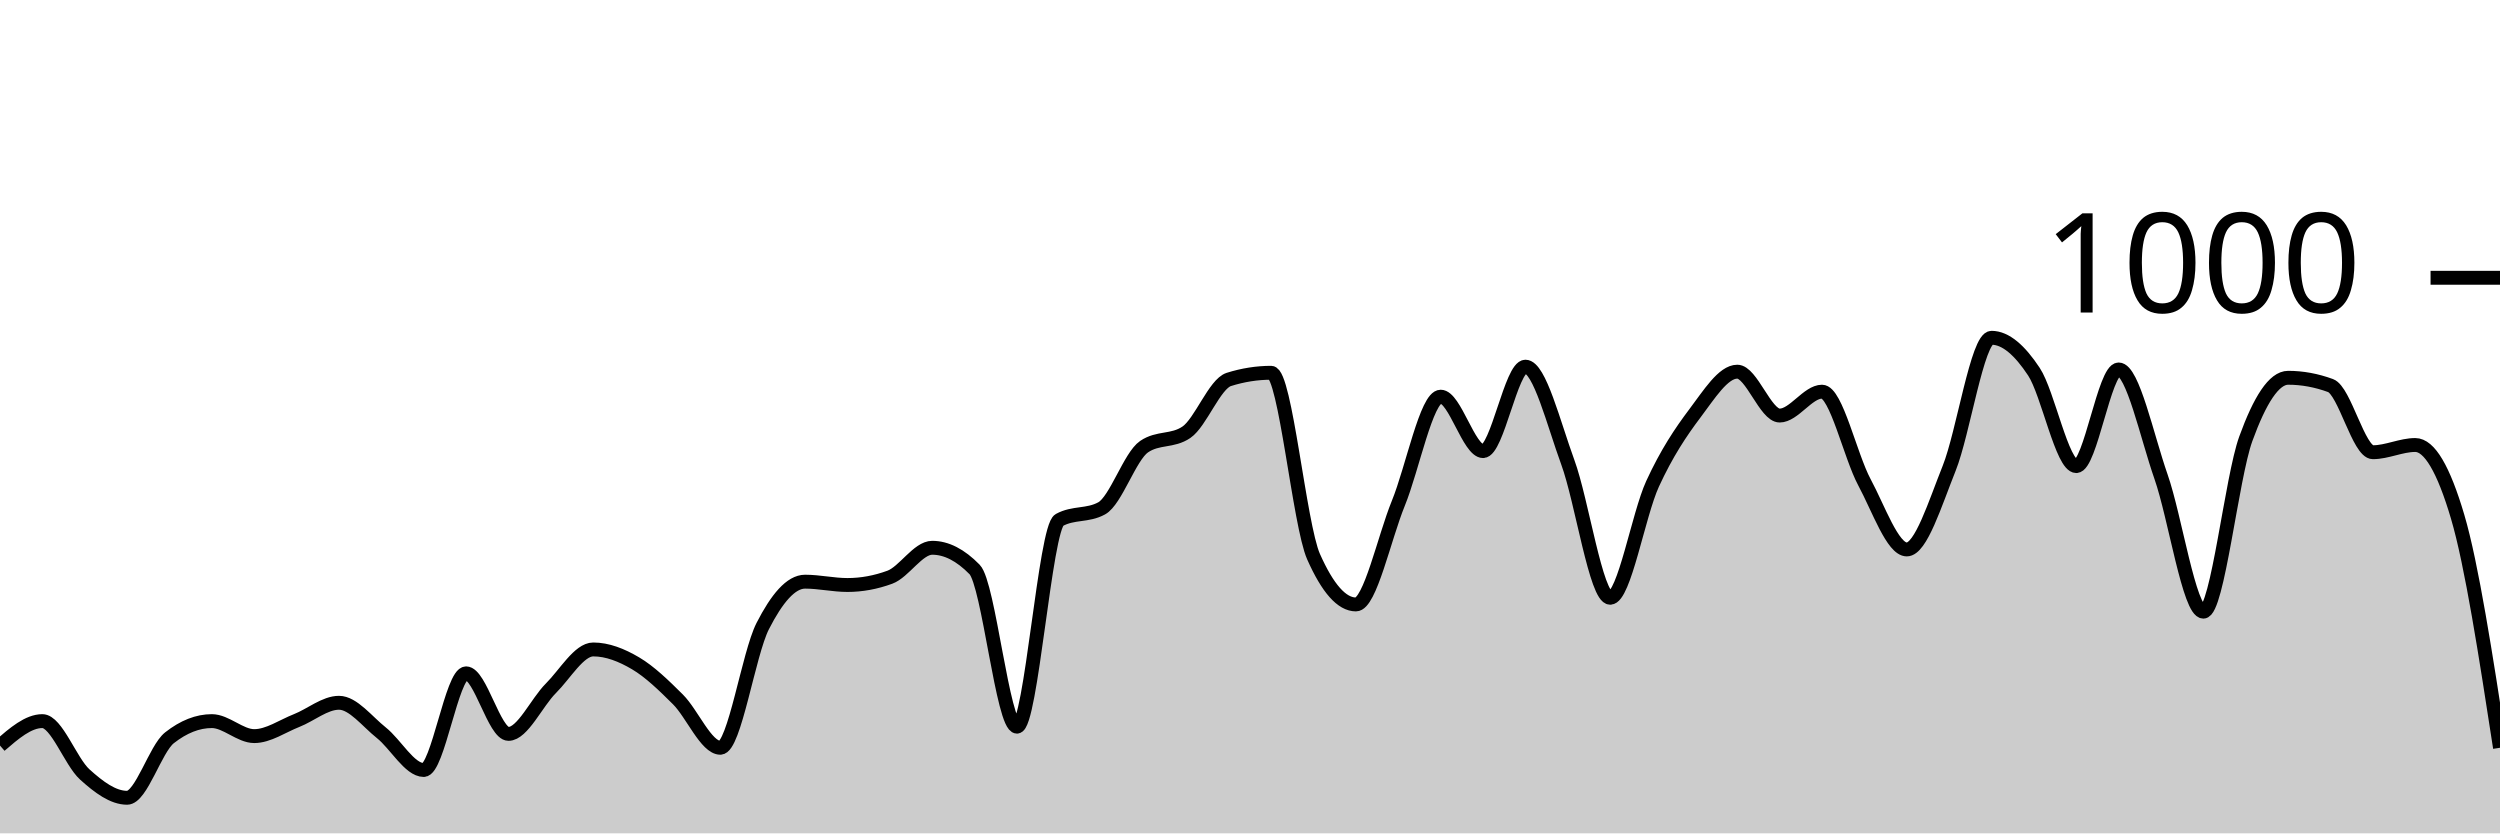
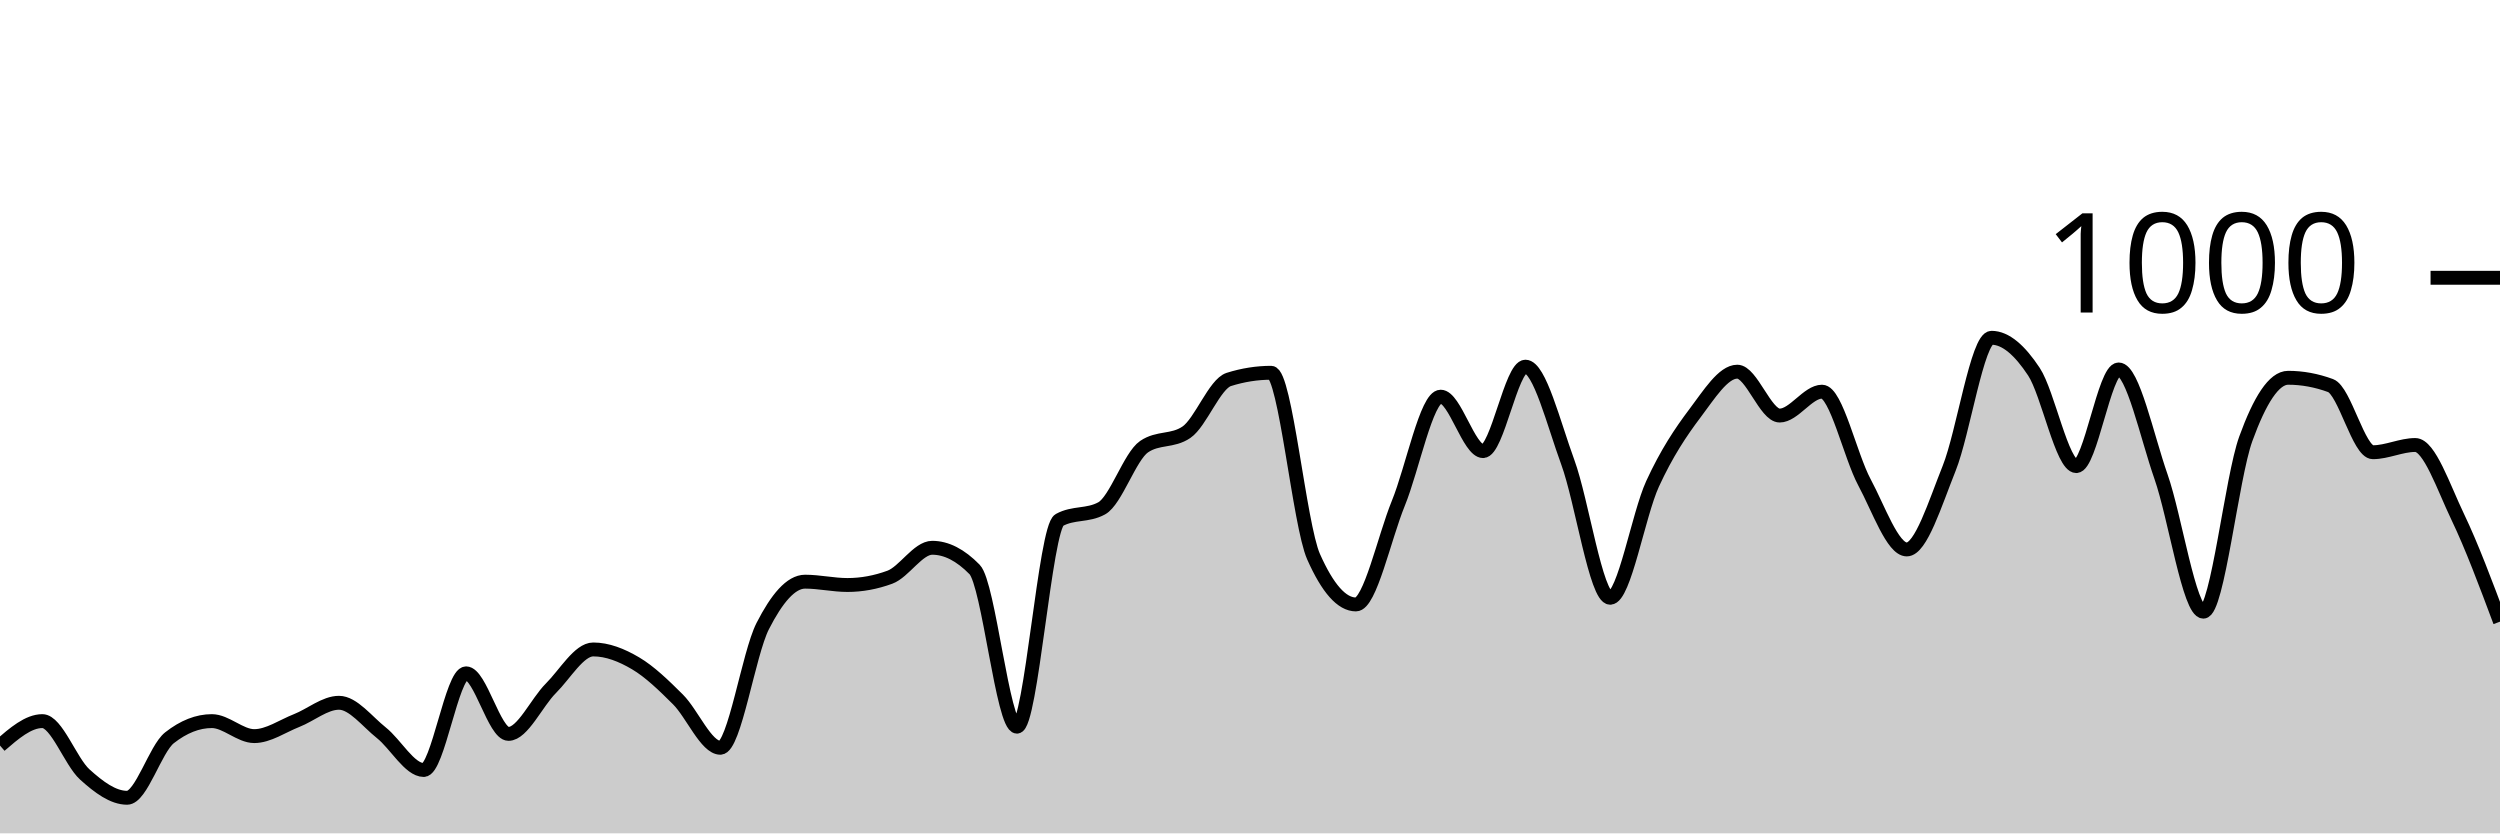
<svg xmlns="http://www.w3.org/2000/svg" viewBox="0 0 180 60">
  <g transform="translate(0,20)">
-     <path class="area" fill="rgba(0, 0, 0, 0.2)" d="M0,33.68C1.017,32.8,2.034,31.92,3.051,31.92C4.068,31.92,5.085,34.84,6.102,35.76C7.119,36.68,8.136,37.44,9.153,37.44C10.169,37.44,11.186,33.92,12.203,33.12C13.22,32.32,14.237,31.92,15.254,31.92C16.271,31.92,17.288,33,18.305,33C19.322,33,20.339,32.28,21.356,31.88C22.373,31.48,23.39,30.6,24.407,30.6C25.424,30.6,26.441,31.953,27.458,32.76C28.475,33.567,29.492,35.44,30.508,35.44C31.525,35.44,32.542,28.48,33.559,28.48C34.576,28.48,35.593,32.84,36.61,32.84C37.627,32.84,38.644,30.573,39.661,29.56C40.678,28.547,41.695,26.76,42.712,26.76C43.729,26.76,44.746,27.16,45.763,27.76C46.78,28.36,47.797,29.347,48.814,30.36C49.831,31.373,50.847,33.84,51.864,33.84C52.881,33.84,53.898,27.073,54.915,25.08C55.932,23.087,56.949,21.88,57.966,21.88C58.983,21.88,60,22.12,61.017,22.12C62.034,22.12,63.051,21.933,64.068,21.56C65.085,21.187,66.102,19.44,67.119,19.44C68.136,19.44,69.153,19.96,70.169,21C71.186,22.04,72.203,32.32,73.22,32.32C74.237,32.32,75.254,18,76.271,17.44C77.288,16.88,78.305,17.16,79.322,16.6C80.339,16.04,81.356,12.853,82.373,12.16C83.39,11.467,84.407,11.813,85.424,11.12C86.441,10.427,87.458,7.64,88.475,7.32C89.492,7,90.508,6.84,91.525,6.84C92.542,6.84,93.559,17.787,94.576,20.08C95.593,22.373,96.61,23.52,97.627,23.52C98.644,23.52,99.661,18.733,100.678,16.24C101.695,13.747,102.712,8.56,103.729,8.56C104.746,8.56,105.763,12.48,106.78,12.48C107.797,12.48,108.814,6.4,109.831,6.4C110.847,6.4,111.864,10.507,112.881,13.28C113.898,16.053,114.915,23.04,115.932,23.04C116.949,23.04,117.966,17.053,118.983,14.84C120,12.627,121.017,11.107,122.034,9.76C123.051,8.413,124.068,6.76,125.085,6.76C126.102,6.76,127.119,9.92,128.136,9.92C129.153,9.92,130.169,8.2,131.186,8.2C132.203,8.2,133.22,12.827,134.237,14.72C135.254,16.613,136.271,19.56,137.288,19.56C138.305,19.56,139.322,16.26,140.339,13.72C141.356,11.18,142.373,4.32,143.39,4.32C144.407,4.32,145.424,5.22,146.441,6.76C147.458,8.3,148.475,13.56,149.492,13.56C150.508,13.56,151.525,6.6,152.542,6.6C153.559,6.6,154.576,11.413,155.593,14.32C156.61,17.227,157.627,24.04,158.644,24.04C159.661,24.04,160.678,14.407,161.695,11.6C162.712,8.793,163.729,7.2,164.746,7.2C165.763,7.2,166.78,7.387,167.797,7.76C168.814,8.133,169.831,12.56,170.847,12.56C171.864,12.56,172.881,12.04,173.898,12.04C174.915,12.04,175.932,13.76,176.949,17.2C177.966,20.64,178.983,27.24,180,33.84L180,40C178.983,40,177.966,40,176.949,40C175.932,40,174.915,40,173.898,40C172.881,40,171.864,40,170.847,40C169.831,40,168.814,40,167.797,40C166.78,40,165.763,40,164.746,40C163.729,40,162.712,40,161.695,40C160.678,40,159.661,40,158.644,40C157.627,40,156.61,40,155.593,40C154.576,40,153.559,40,152.542,40C151.525,40,150.508,40,149.492,40C148.475,40,147.458,40,146.441,40C145.424,40,144.407,40,143.39,40C142.373,40,141.356,40,140.339,40C139.322,40,138.305,40,137.288,40C136.271,40,135.254,40,134.237,40C133.22,40,132.203,40,131.186,40C130.169,40,129.153,40,128.136,40C127.119,40,126.102,40,125.085,40C124.068,40,123.051,40,122.034,40C121.017,40,120,40,118.983,40C117.966,40,116.949,40,115.932,40C114.915,40,113.898,40,112.881,40C111.864,40,110.847,40,109.831,40C108.814,40,107.797,40,106.78,40C105.763,40,104.746,40,103.729,40C102.712,40,101.695,40,100.678,40C99.661,40,98.644,40,97.627,40C96.61,40,95.593,40,94.576,40C93.559,40,92.542,40,91.525,40C90.508,40,89.492,40,88.475,40C87.458,40,86.441,40,85.424,40C84.407,40,83.39,40,82.373,40C81.356,40,80.339,40,79.322,40C78.305,40,77.288,40,76.271,40C75.254,40,74.237,40,73.22,40C72.203,40,71.186,40,70.169,40C69.153,40,68.136,40,67.119,40C66.102,40,65.085,40,64.068,40C63.051,40,62.034,40,61.017,40C60,40,58.983,40,57.966,40C56.949,40,55.932,40,54.915,40C53.898,40,52.881,40,51.864,40C50.847,40,49.831,40,48.814,40C47.797,40,46.78,40,45.763,40C44.746,40,43.729,40,42.712,40C41.695,40,40.678,40,39.661,40C38.644,40,37.627,40,36.61,40C35.593,40,34.576,40,33.559,40C32.542,40,31.525,40,30.508,40C29.492,40,28.475,40,27.458,40C26.441,40,25.424,40,24.407,40C23.39,40,22.373,40,21.356,40C20.339,40,19.322,40,18.305,40C17.288,40,16.271,40,15.254,40C14.237,40,13.22,40,12.203,40C11.186,40,10.169,40,9.153,40C8.136,40,7.119,40,6.102,40C5.085,40,4.068,40,3.051,40C2.034,40,1.017,40,0,40Z" />
-     <path class="line" stroke="black" fill="none" d="M0,33.68C1.017,32.8,2.034,31.92,3.051,31.92C4.068,31.92,5.085,34.84,6.102,35.76C7.119,36.68,8.136,37.44,9.153,37.44C10.169,37.44,11.186,33.92,12.203,33.12C13.22,32.32,14.237,31.92,15.254,31.92C16.271,31.92,17.288,33,18.305,33C19.322,33,20.339,32.28,21.356,31.88C22.373,31.48,23.39,30.6,24.407,30.6C25.424,30.6,26.441,31.953,27.458,32.76C28.475,33.567,29.492,35.44,30.508,35.44C31.525,35.44,32.542,28.48,33.559,28.48C34.576,28.48,35.593,32.84,36.61,32.84C37.627,32.84,38.644,30.573,39.661,29.56C40.678,28.547,41.695,26.76,42.712,26.76C43.729,26.76,44.746,27.16,45.763,27.76C46.78,28.36,47.797,29.347,48.814,30.36C49.831,31.373,50.847,33.84,51.864,33.84C52.881,33.84,53.898,27.073,54.915,25.08C55.932,23.087,56.949,21.88,57.966,21.88C58.983,21.88,60,22.12,61.017,22.12C62.034,22.12,63.051,21.933,64.068,21.56C65.085,21.187,66.102,19.44,67.119,19.44C68.136,19.44,69.153,19.96,70.169,21C71.186,22.04,72.203,32.32,73.22,32.32C74.237,32.32,75.254,18,76.271,17.44C77.288,16.88,78.305,17.16,79.322,16.6C80.339,16.04,81.356,12.853,82.373,12.16C83.39,11.467,84.407,11.813,85.424,11.12C86.441,10.427,87.458,7.64,88.475,7.32C89.492,7,90.508,6.84,91.525,6.84C92.542,6.84,93.559,17.787,94.576,20.08C95.593,22.373,96.61,23.52,97.627,23.52C98.644,23.52,99.661,18.733,100.678,16.24C101.695,13.747,102.712,8.56,103.729,8.56C104.746,8.56,105.763,12.48,106.78,12.48C107.797,12.48,108.814,6.4,109.831,6.4C110.847,6.4,111.864,10.507,112.881,13.28C113.898,16.053,114.915,23.04,115.932,23.04C116.949,23.04,117.966,17.053,118.983,14.84C120,12.627,121.017,11.107,122.034,9.76C123.051,8.413,124.068,6.76,125.085,6.76C126.102,6.76,127.119,9.92,128.136,9.92C129.153,9.92,130.169,8.2,131.186,8.2C132.203,8.2,133.22,12.827,134.237,14.72C135.254,16.613,136.271,19.56,137.288,19.56C138.305,19.56,139.322,16.26,140.339,13.72C141.356,11.18,142.373,4.32,143.39,4.32C144.407,4.32,145.424,5.22,146.441,6.76C147.458,8.3,148.475,13.56,149.492,13.56C150.508,13.56,151.525,6.6,152.542,6.6C153.559,6.6,154.576,11.413,155.593,14.32C156.61,17.227,157.627,24.04,158.644,24.04C159.661,24.04,160.678,14.407,161.695,11.6C162.712,8.793,163.729,7.2,164.746,7.2C165.763,7.2,166.78,7.387,167.797,7.76C168.814,8.133,169.831,12.56,170.847,12.56C171.864,12.56,172.881,12.04,173.898,12.04C174.915,12.04,175.932,13.76,176.949,17.2C177.966,20.64,178.983,27.24,180,33.84" />
+     <path class="area" fill="rgba(0, 0, 0, 0.2)" d="M0,33.68C1.017,32.8,2.034,31.92,3.051,31.92C4.068,31.92,5.085,34.84,6.102,35.76C7.119,36.68,8.136,37.44,9.153,37.44C10.169,37.44,11.186,33.92,12.203,33.12C13.22,32.32,14.237,31.92,15.254,31.92C16.271,31.92,17.288,33,18.305,33C19.322,33,20.339,32.28,21.356,31.88C22.373,31.48,23.39,30.6,24.407,30.6C25.424,30.6,26.441,31.953,27.458,32.76C28.475,33.567,29.492,35.44,30.508,35.44C31.525,35.44,32.542,28.48,33.559,28.48C34.576,28.48,35.593,32.84,36.61,32.84C37.627,32.84,38.644,30.573,39.661,29.56C40.678,28.547,41.695,26.76,42.712,26.76C43.729,26.76,44.746,27.16,45.763,27.76C46.78,28.36,47.797,29.347,48.814,30.36C49.831,31.373,50.847,33.84,51.864,33.84C52.881,33.84,53.898,27.073,54.915,25.08C55.932,23.087,56.949,21.88,57.966,21.88C58.983,21.88,60,22.12,61.017,22.12C62.034,22.12,63.051,21.933,64.068,21.56C65.085,21.187,66.102,19.44,67.119,19.44C68.136,19.44,69.153,19.96,70.169,21C71.186,22.04,72.203,32.32,73.22,32.32C74.237,32.32,75.254,18,76.271,17.44C77.288,16.88,78.305,17.16,79.322,16.6C80.339,16.04,81.356,12.853,82.373,12.16C83.39,11.467,84.407,11.813,85.424,11.12C86.441,10.427,87.458,7.64,88.475,7.32C89.492,7,90.508,6.84,91.525,6.84C92.542,6.84,93.559,17.787,94.576,20.08C95.593,22.373,96.61,23.52,97.627,23.52C98.644,23.52,99.661,18.733,100.678,16.24C101.695,13.747,102.712,8.56,103.729,8.56C104.746,8.56,105.763,12.48,106.78,12.48C107.797,12.48,108.814,6.4,109.831,6.4C110.847,6.4,111.864,10.507,112.881,13.28C113.898,16.053,114.915,23.04,115.932,23.04C116.949,23.04,117.966,17.053,118.983,14.84C120,12.627,121.017,11.107,122.034,9.76C123.051,8.413,124.068,6.76,125.085,6.76C126.102,6.76,127.119,9.92,128.136,9.92C129.153,9.92,130.169,8.2,131.186,8.2C132.203,8.2,133.22,12.827,134.237,14.72C135.254,16.613,136.271,19.56,137.288,19.56C138.305,19.56,139.322,16.26,140.339,13.72C141.356,11.18,142.373,4.32,143.39,4.32C144.407,4.32,145.424,5.22,146.441,6.76C147.458,8.3,148.475,13.56,149.492,13.56C150.508,13.56,151.525,6.6,152.542,6.6C153.559,6.6,154.576,11.413,155.593,14.32C156.61,17.227,157.627,24.04,158.644,24.04C159.661,24.04,160.678,14.407,161.695,11.6C162.712,8.793,163.729,7.2,164.746,7.2C165.763,7.2,166.78,7.387,167.797,7.76C168.814,8.133,169.831,12.56,170.847,12.56C171.864,12.56,172.881,12.04,173.898,12.04C174.915,12.04,175.932,15.08,176.949,17.2C177.966,19.32,178.983,22.04,180,24.76L180,40C178.983,40,177.966,40,176.949,40C175.932,40,174.915,40,173.898,40C172.881,40,171.864,40,170.847,40C169.831,40,168.814,40,167.797,40C166.78,40,165.763,40,164.746,40C163.729,40,162.712,40,161.695,40C160.678,40,159.661,40,158.644,40C157.627,40,156.61,40,155.593,40C154.576,40,153.559,40,152.542,40C151.525,40,150.508,40,149.492,40C148.475,40,147.458,40,146.441,40C145.424,40,144.407,40,143.39,40C142.373,40,141.356,40,140.339,40C139.322,40,138.305,40,137.288,40C136.271,40,135.254,40,134.237,40C133.22,40,132.203,40,131.186,40C130.169,40,129.153,40,128.136,40C127.119,40,126.102,40,125.085,40C124.068,40,123.051,40,122.034,40C121.017,40,120,40,118.983,40C117.966,40,116.949,40,115.932,40C114.915,40,113.898,40,112.881,40C111.864,40,110.847,40,109.831,40C108.814,40,107.797,40,106.78,40C105.763,40,104.746,40,103.729,40C102.712,40,101.695,40,100.678,40C99.661,40,98.644,40,97.627,40C96.61,40,95.593,40,94.576,40C93.559,40,92.542,40,91.525,40C90.508,40,89.492,40,88.475,40C87.458,40,86.441,40,85.424,40C84.407,40,83.39,40,82.373,40C81.356,40,80.339,40,79.322,40C78.305,40,77.288,40,76.271,40C75.254,40,74.237,40,73.22,40C72.203,40,71.186,40,70.169,40C69.153,40,68.136,40,67.119,40C66.102,40,65.085,40,64.068,40C63.051,40,62.034,40,61.017,40C60,40,58.983,40,57.966,40C56.949,40,55.932,40,54.915,40C53.898,40,52.881,40,51.864,40C50.847,40,49.831,40,48.814,40C47.797,40,46.78,40,45.763,40C44.746,40,43.729,40,42.712,40C41.695,40,40.678,40,39.661,40C38.644,40,37.627,40,36.61,40C35.593,40,34.576,40,33.559,40C32.542,40,31.525,40,30.508,40C29.492,40,28.475,40,27.458,40C26.441,40,25.424,40,24.407,40C23.39,40,22.373,40,21.356,40C20.339,40,19.322,40,18.305,40C17.288,40,16.271,40,15.254,40C14.237,40,13.22,40,12.203,40C11.186,40,10.169,40,9.153,40C8.136,40,7.119,40,6.102,40C5.085,40,4.068,40,3.051,40C2.034,40,1.017,40,0,40Z" />
+     <path class="line" stroke="black" fill="none" d="M0,33.68C1.017,32.8,2.034,31.92,3.051,31.92C4.068,31.92,5.085,34.84,6.102,35.76C7.119,36.68,8.136,37.44,9.153,37.44C10.169,37.44,11.186,33.92,12.203,33.12C13.22,32.32,14.237,31.92,15.254,31.92C16.271,31.92,17.288,33,18.305,33C19.322,33,20.339,32.28,21.356,31.88C22.373,31.48,23.39,30.6,24.407,30.6C25.424,30.6,26.441,31.953,27.458,32.76C28.475,33.567,29.492,35.44,30.508,35.44C31.525,35.44,32.542,28.48,33.559,28.48C34.576,28.48,35.593,32.84,36.61,32.84C37.627,32.84,38.644,30.573,39.661,29.56C40.678,28.547,41.695,26.76,42.712,26.76C43.729,26.76,44.746,27.16,45.763,27.76C46.78,28.36,47.797,29.347,48.814,30.36C49.831,31.373,50.847,33.84,51.864,33.84C52.881,33.84,53.898,27.073,54.915,25.08C55.932,23.087,56.949,21.88,57.966,21.88C58.983,21.88,60,22.12,61.017,22.12C62.034,22.12,63.051,21.933,64.068,21.56C65.085,21.187,66.102,19.44,67.119,19.44C68.136,19.44,69.153,19.96,70.169,21C71.186,22.04,72.203,32.32,73.22,32.32C74.237,32.32,75.254,18,76.271,17.44C77.288,16.88,78.305,17.16,79.322,16.6C80.339,16.04,81.356,12.853,82.373,12.16C83.39,11.467,84.407,11.813,85.424,11.12C86.441,10.427,87.458,7.64,88.475,7.32C89.492,7,90.508,6.84,91.525,6.84C92.542,6.84,93.559,17.787,94.576,20.08C95.593,22.373,96.61,23.52,97.627,23.52C98.644,23.52,99.661,18.733,100.678,16.24C101.695,13.747,102.712,8.56,103.729,8.56C104.746,8.56,105.763,12.48,106.78,12.48C107.797,12.48,108.814,6.4,109.831,6.4C110.847,6.4,111.864,10.507,112.881,13.28C113.898,16.053,114.915,23.04,115.932,23.04C116.949,23.04,117.966,17.053,118.983,14.84C120,12.627,121.017,11.107,122.034,9.76C123.051,8.413,124.068,6.76,125.085,6.76C126.102,6.76,127.119,9.92,128.136,9.92C129.153,9.92,130.169,8.2,131.186,8.2C132.203,8.2,133.22,12.827,134.237,14.72C135.254,16.613,136.271,19.56,137.288,19.56C138.305,19.56,139.322,16.26,140.339,13.72C141.356,11.18,142.373,4.32,143.39,4.32C144.407,4.32,145.424,5.22,146.441,6.76C147.458,8.3,148.475,13.56,149.492,13.56C150.508,13.56,151.525,6.6,152.542,6.6C153.559,6.6,154.576,11.413,155.593,14.32C156.61,17.227,157.627,24.04,158.644,24.04C159.661,24.04,160.678,14.407,161.695,11.6C162.712,8.793,163.729,7.2,164.746,7.2C165.763,7.2,166.78,7.387,167.797,7.76C168.814,8.133,169.831,12.56,170.847,12.56C171.864,12.56,172.881,12.04,173.898,12.04C174.915,12.04,175.932,15.08,176.949,17.2C177.966,19.32,178.983,22.04,180,24.76" />
    <path class="axis-ceiling" stroke-width="1" stroke="black" fill="none" d="M175,0L180,0" />
    <text class="axis-ceiling-label" font-family="sans-serif" text-anchor="end" font-size="10px" x="170" y="2.5">1000</text>
  </g>
</svg>
